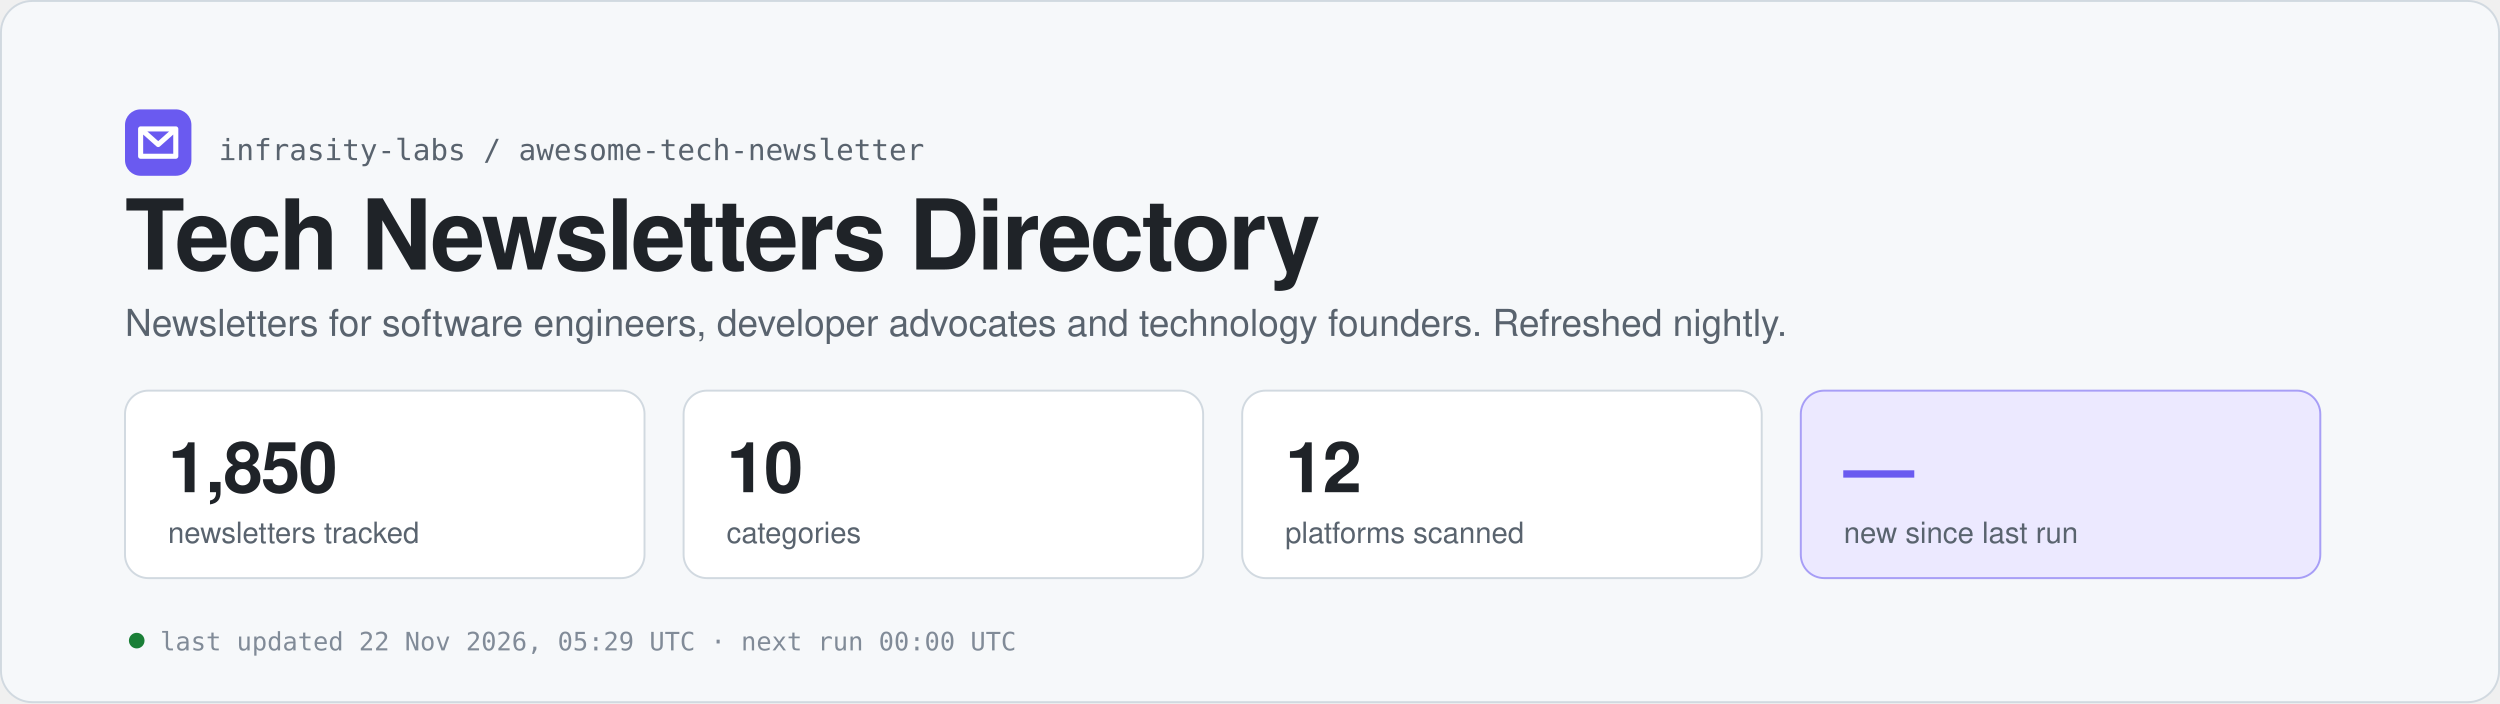
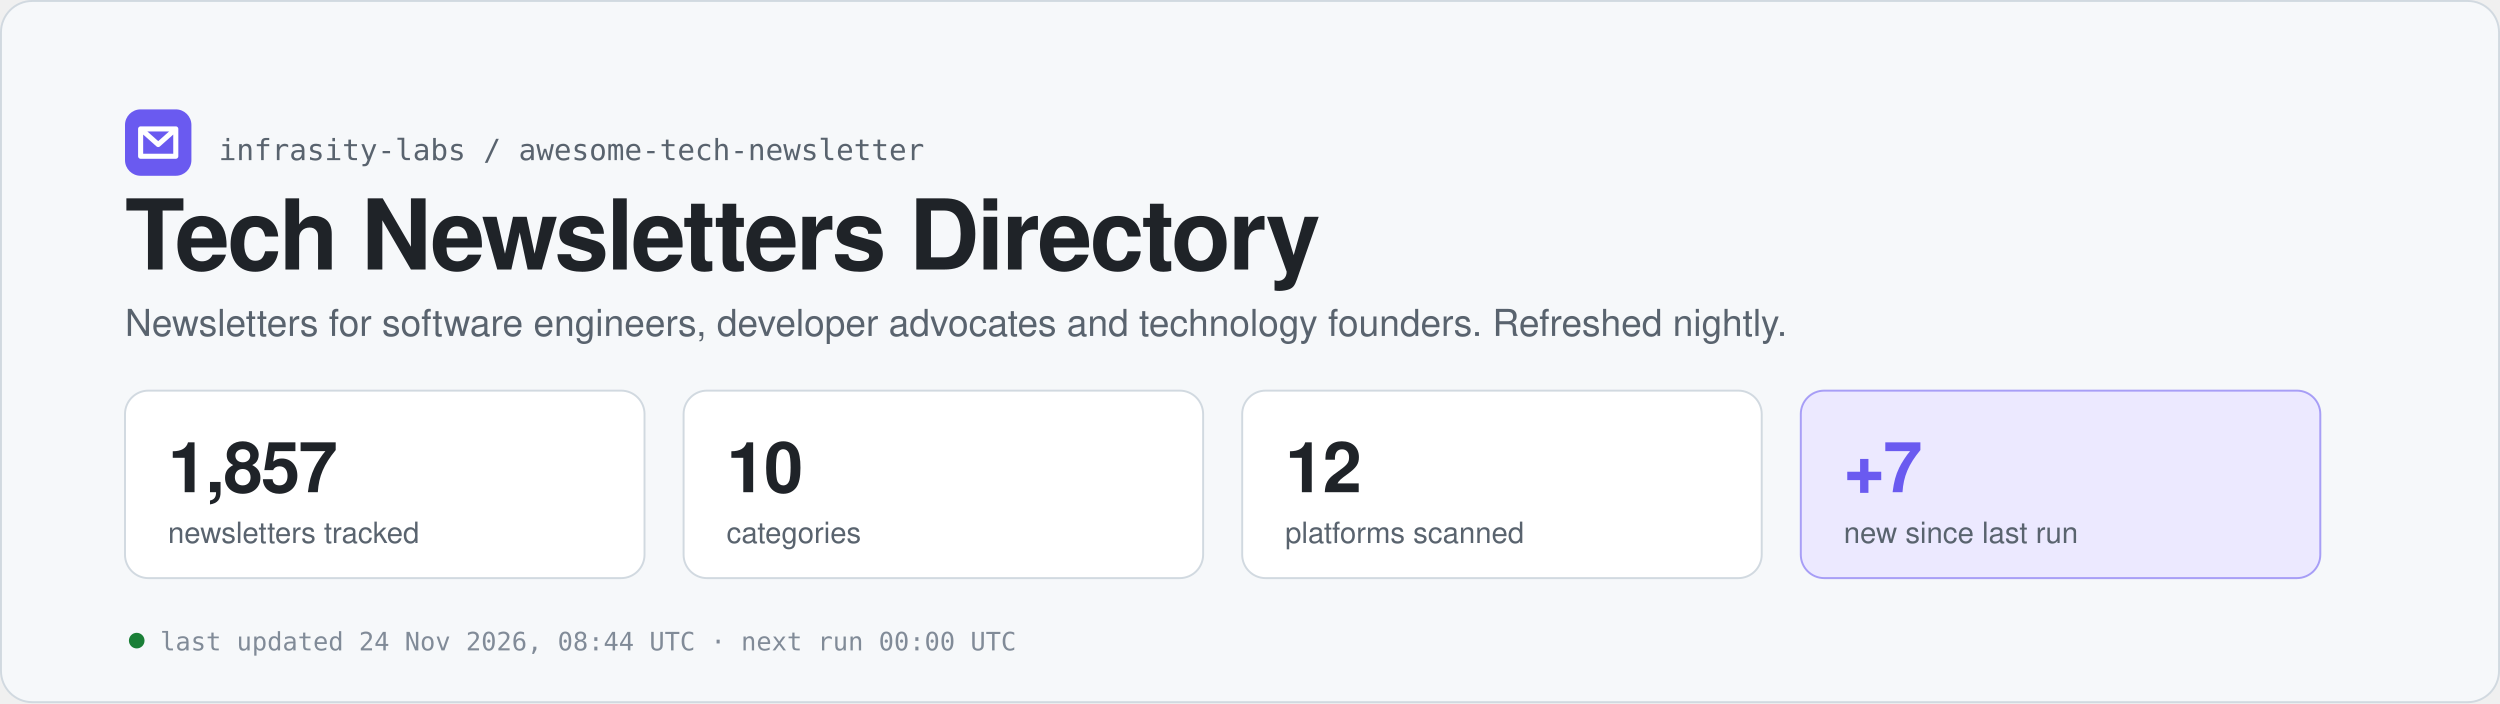
<svg xmlns="http://www.w3.org/2000/svg" width="1280" height="360" viewBox="0 0 1280 360" role="img" aria-labelledby="t d">
  <rect x="0.5" y="0.5" width="1279" height="359" rx="16" fill="#f6f8fa" stroke="#d1d9e0" />
  <rect x="64" y="56" width="34" height="34" rx="8" fill="#6a5af0" />
  <path d="M72 66 h18 v14 h-18 z M72 66 l9 8 l9 -8" fill="none" stroke="#ffffff" stroke-width="2.6" stroke-linecap="round" stroke-linejoin="round" />
  <text x="112" y="82" font-family="ui-monospace, SFMono-Regular, Menlo, Consolas, monospace" font-size="15" fill="#59636e">infrasity-labs / awesome-tech-newsletter</text>
  <text x="64" y="138" font-family="-apple-system, BlinkMacSystemFont, 'Segoe UI', Helvetica, Arial, sans-serif" font-size="50" fill="#1f2328" font-weight="700" letter-spacing="-1.2">Tech Newsletters Directory</text>
  <text x="64" y="172" font-family="-apple-system, BlinkMacSystemFont, 'Segoe UI', Helvetica, Arial, sans-serif" font-size="19" fill="#59636e">Newsletters for software engineers, developer advocates and technology founders. Refreshed nightly.</text>
  <rect x="64" y="200" width="266" height="96" rx="12" fill="#ffffff" stroke="#d1d9e0" />
-   <text x="86" y="252" font-family="-apple-system, BlinkMacSystemFont, 'Segoe UI', Helvetica, Arial, sans-serif" font-size="36" fill="#1f2328" font-weight="700" letter-spacing="-0.8" style="font-variant-numeric:tabular-nums">1,850</text>
+   <text x="86" y="252" font-family="-apple-system, BlinkMacSystemFont, 'Segoe UI', Helvetica, Arial, sans-serif" font-size="36" fill="#1f2328" font-weight="700" letter-spacing="-0.8" style="font-variant-numeric:tabular-nums">1,857</text>
  <text x="86" y="278" font-family="-apple-system, BlinkMacSystemFont, 'Segoe UI', Helvetica, Arial, sans-serif" font-size="15" fill="#59636e">newsletters tracked</text>
  <rect x="350" y="200" width="266" height="96" rx="12" fill="#ffffff" stroke="#d1d9e0" />
  <text x="372" y="252" font-family="-apple-system, BlinkMacSystemFont, 'Segoe UI', Helvetica, Arial, sans-serif" font-size="36" fill="#1f2328" font-weight="700" letter-spacing="-0.8" style="font-variant-numeric:tabular-nums">10</text>
  <text x="372" y="278" font-family="-apple-system, BlinkMacSystemFont, 'Segoe UI', Helvetica, Arial, sans-serif" font-size="15" fill="#59636e">categories</text>
  <rect x="636" y="200" width="266" height="96" rx="12" fill="#ffffff" stroke="#d1d9e0" />
  <text x="658" y="252" font-family="-apple-system, BlinkMacSystemFont, 'Segoe UI', Helvetica, Arial, sans-serif" font-size="36" fill="#1f2328" font-weight="700" letter-spacing="-0.8" style="font-variant-numeric:tabular-nums">12</text>
  <text x="658" y="278" font-family="-apple-system, BlinkMacSystemFont, 'Segoe UI', Helvetica, Arial, sans-serif" font-size="15" fill="#59636e">platforms scanned</text>
  <rect x="922" y="200" width="266" height="96" rx="12" fill="#ece9ff" stroke="#6a5af0" stroke-opacity="0.55" />
-   <text x="944" y="252" font-family="-apple-system, BlinkMacSystemFont, 'Segoe UI', Helvetica, Arial, sans-serif" font-size="36" fill="#6a5af0" font-weight="700" letter-spacing="-0.8" style="font-variant-numeric:tabular-nums">—</text>
+   <text x="944" y="252" font-family="-apple-system, BlinkMacSystemFont, 'Segoe UI', Helvetica, Arial, sans-serif" font-size="36" fill="#6a5af0" font-weight="700" letter-spacing="-0.8" style="font-variant-numeric:tabular-nums">+7</text>
  <text x="944" y="278" font-family="-apple-system, BlinkMacSystemFont, 'Segoe UI', Helvetica, Arial, sans-serif" font-size="15" fill="#59636e">new since last run</text>
  <circle cx="70" cy="328" r="4" fill="#1a7f37" />
-   <text x="82" y="333" font-family="ui-monospace, SFMono-Regular, Menlo, Consolas, monospace" font-size="13" fill="#818b98">last updated 22 Nov 2026, 05:29 UTC  ·  next run 00:00 UTC</text>
+   <text x="82" y="333" font-family="ui-monospace, SFMono-Regular, Menlo, Consolas, monospace" font-size="13" fill="#818b98">last updated 24 Nov 2026, 08:44 UTC  ·  next run 00:00 UTC</text>
</svg>
